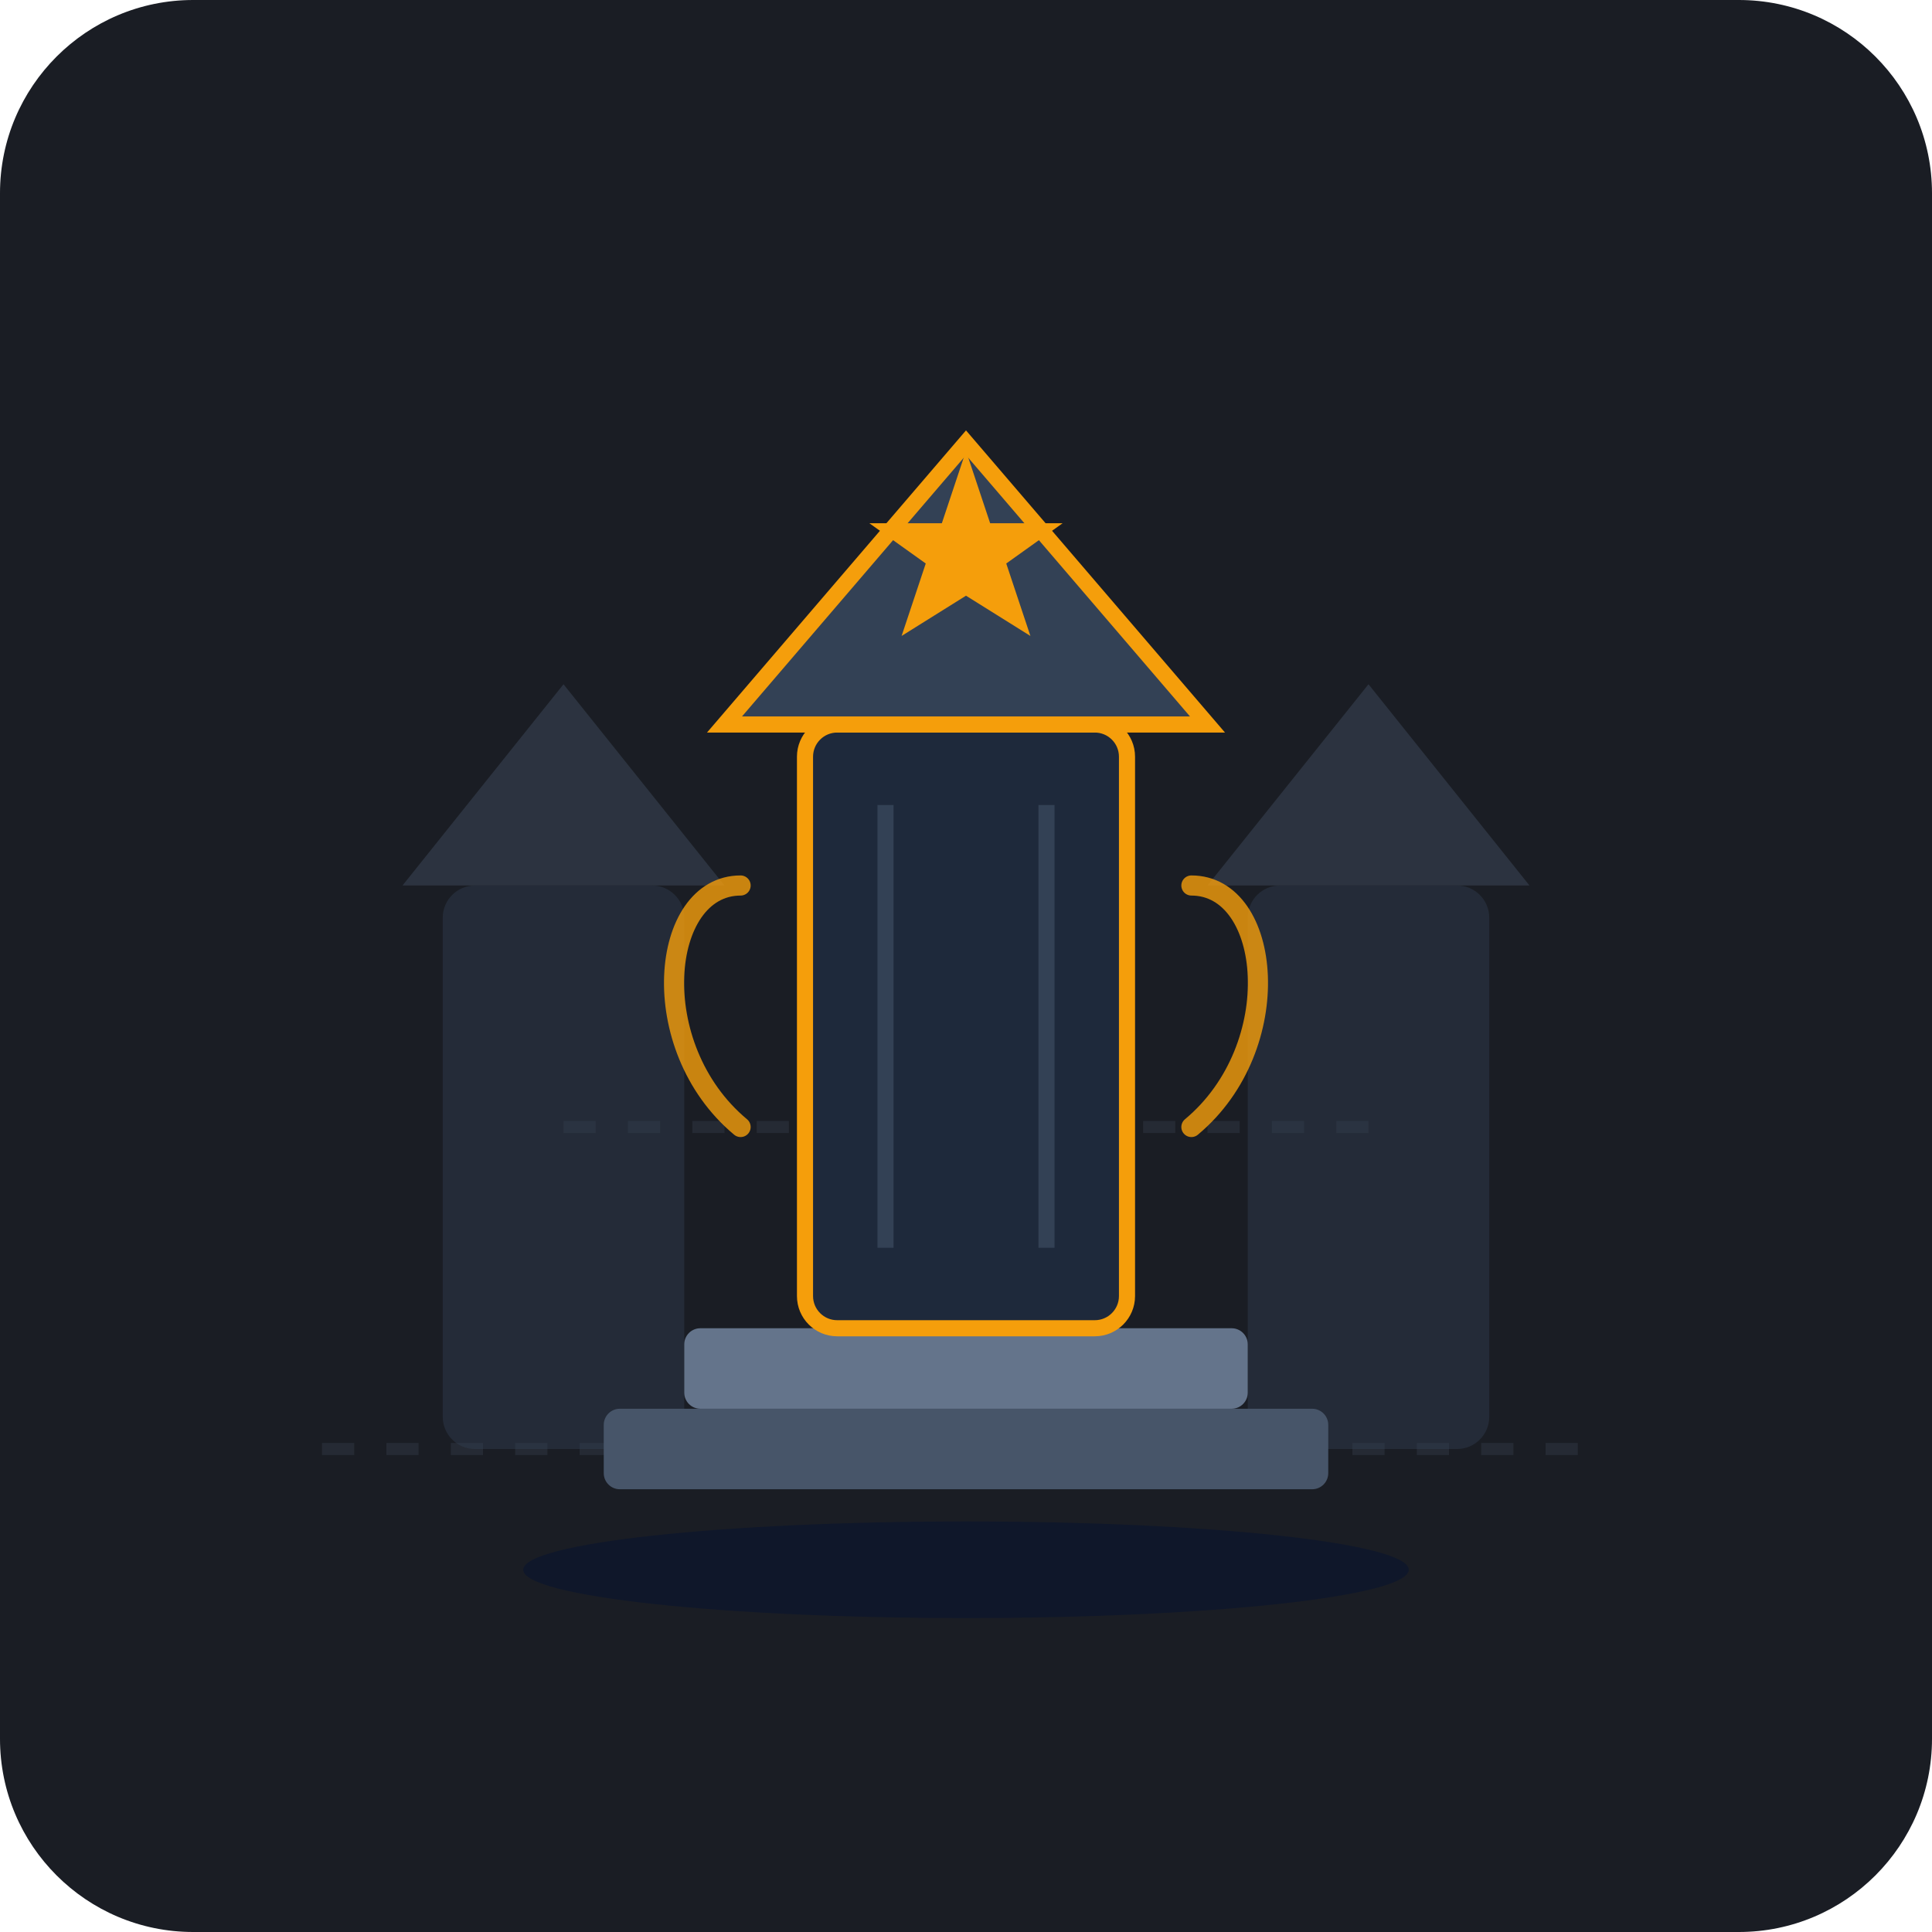
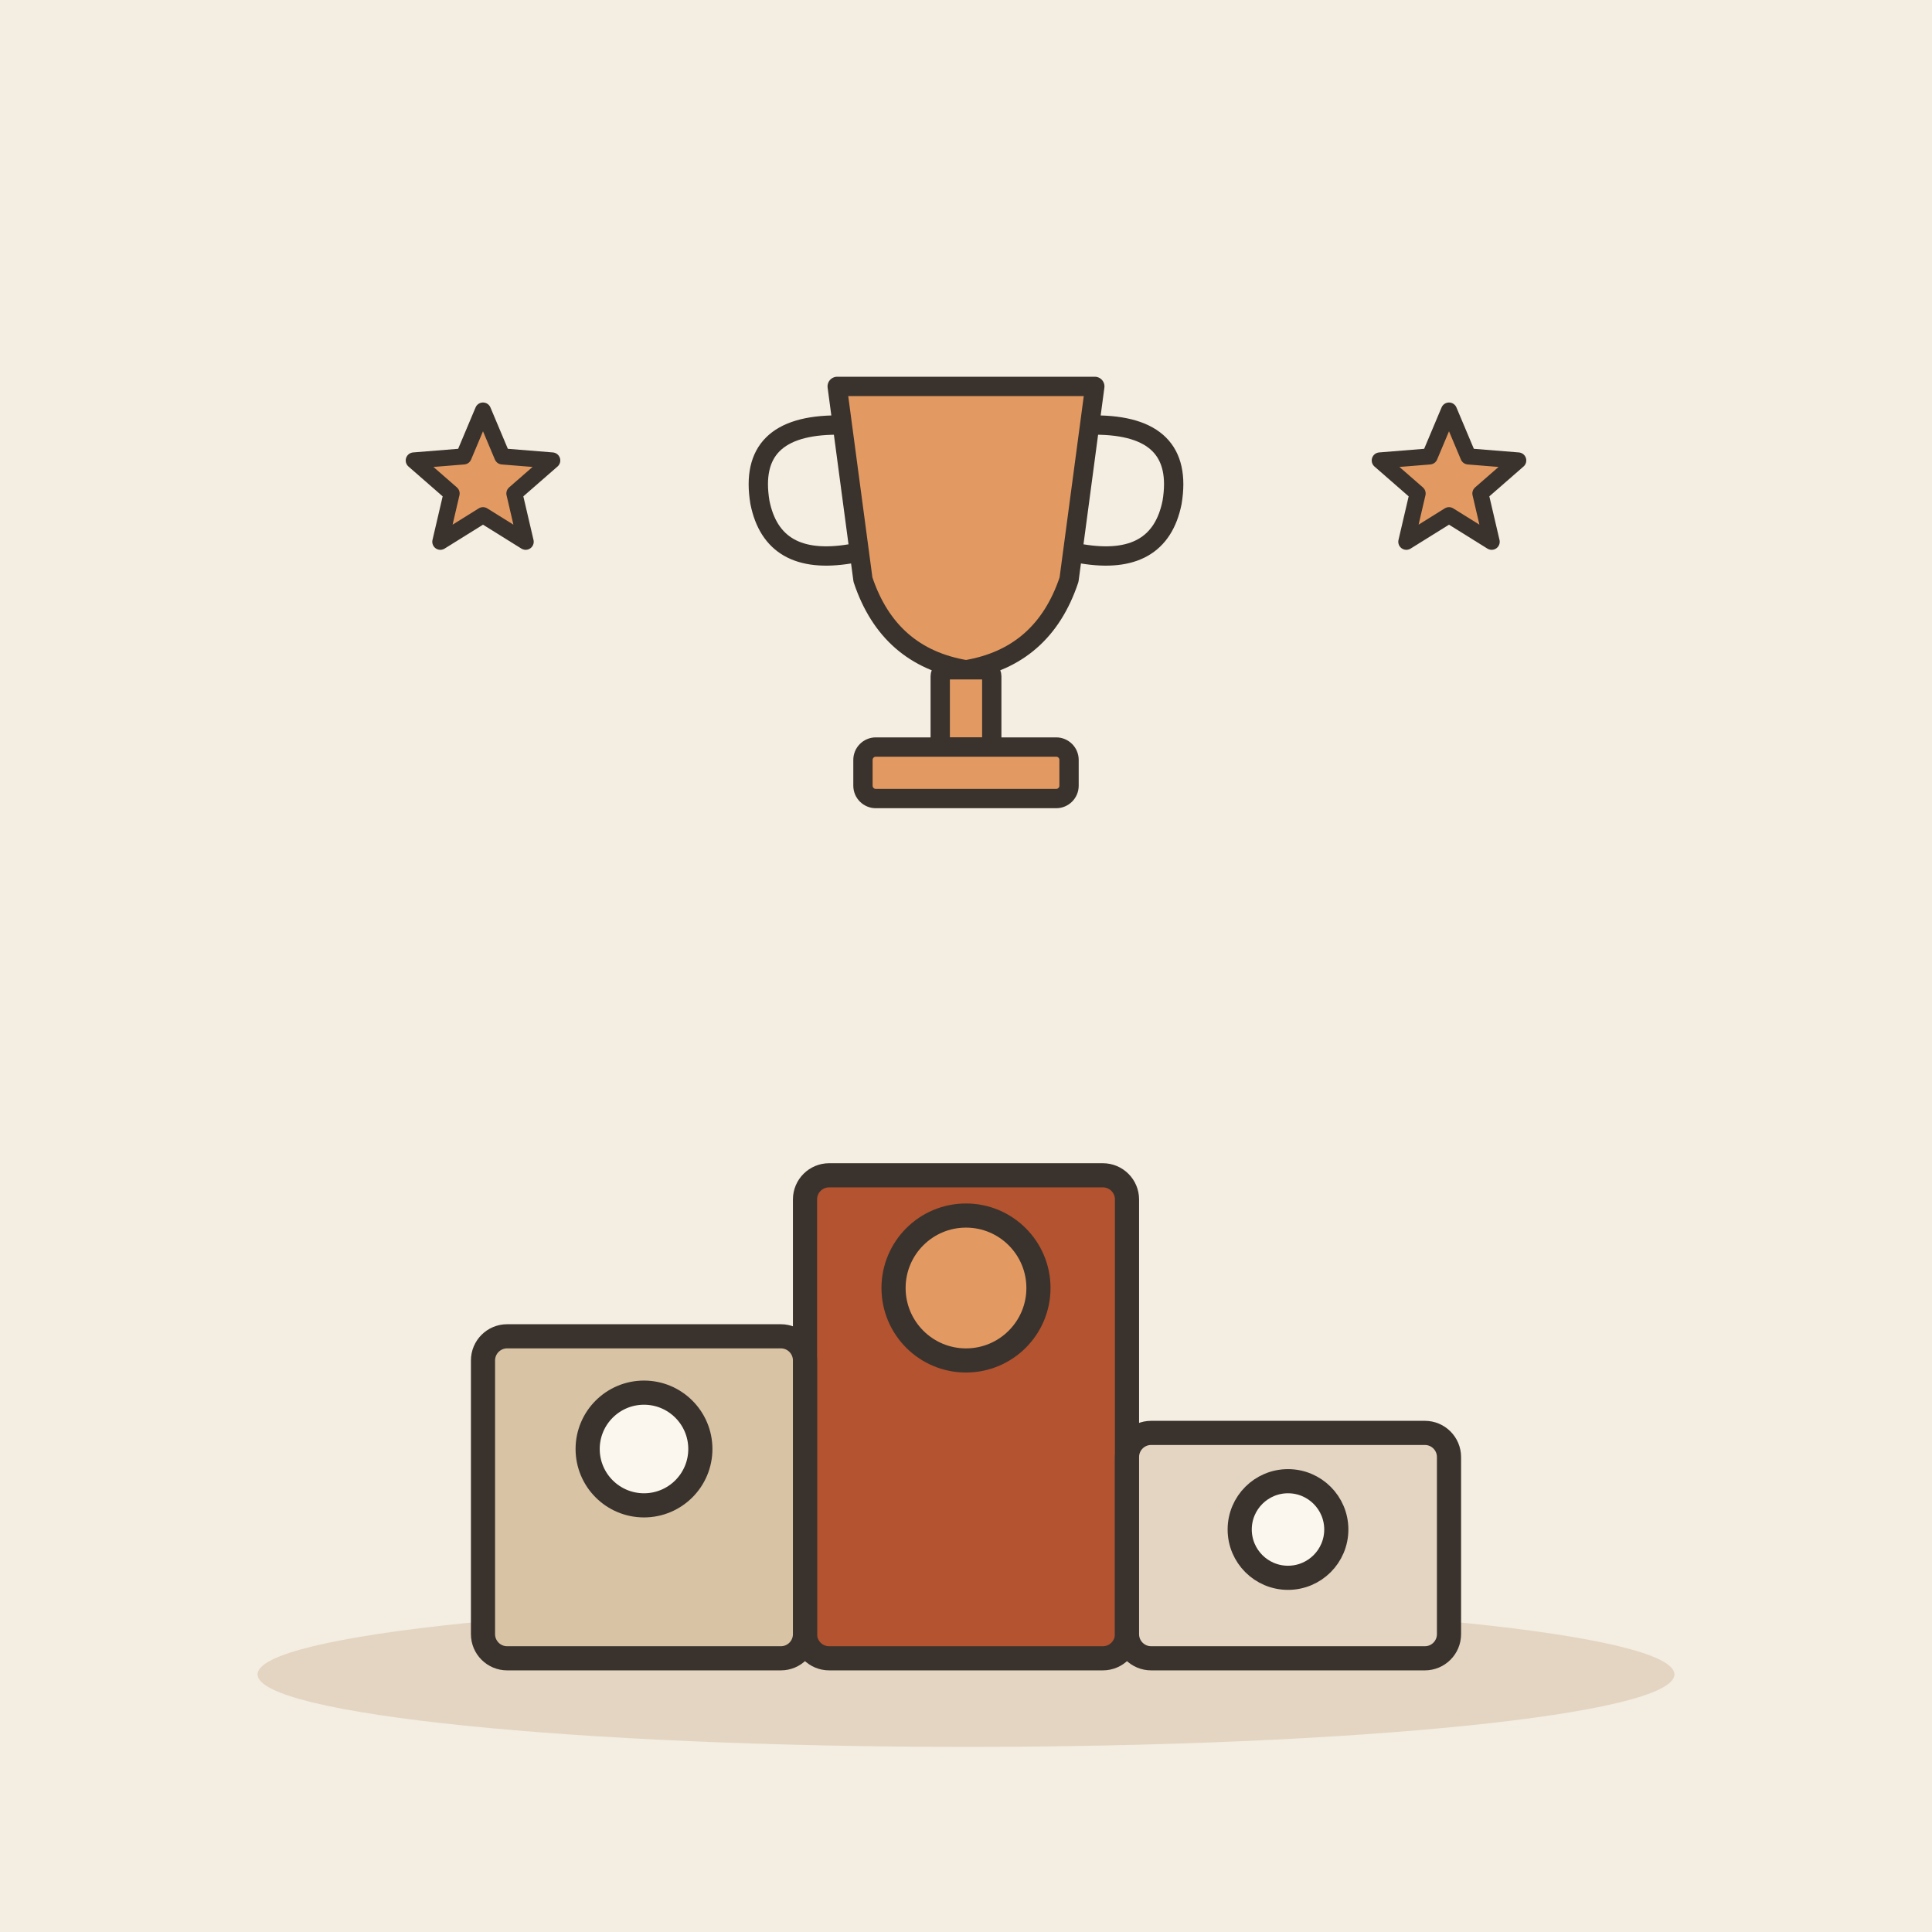
- <svg xmlns="http://www.w3.org/2000/svg" width="240" height="240" viewBox="0 0 240 240">
-   <rect width="240" height="240" rx="24" fill="#1A1D24" />
-   <g opacity="0.15" stroke="#64748B" stroke-width="1.5" stroke-dasharray="4 4" fill="none">
-     <line x1="40" y1="180" x2="200" y2="180" />
-     <line x1="70" y1="140" x2="170" y2="140" />
-     <line x1="100" y1="100" x2="140" y2="100" />
+ <svg xmlns="http://www.w3.org/2000/svg" viewBox="0 0 240 240" data-style="editorial">
+   <rect width="240" height="240" fill="#F4EDE2" />
+   <ellipse cx="120" cy="208" rx="88" ry="9" fill="#E3D5C1" />
+   <g transform="translate(120 206)">
+     <rect x="-20" y="-60" width="40" height="60" rx="3" fill="#B4532F" stroke="#3A332D" stroke-width="3" stroke-linecap="round" stroke-linejoin="round" />
+     <rect x="-60" y="-40" width="40" height="40" rx="3" fill="#D8C3A5" stroke="#3A332D" stroke-width="3" stroke-linecap="round" stroke-linejoin="round" />
+     <rect x="20" y="-28" width="40" height="28" rx="3" fill="#E3D5C1" stroke="#3A332D" stroke-width="3" stroke-linecap="round" stroke-linejoin="round" />
+     <circle cx="0" cy="-46" r="9" fill="#E39A62" stroke="#3A332D" stroke-width="3" stroke-linecap="round" stroke-linejoin="round" />
+     <circle cx="-40" cy="-26" r="7" fill="#FBF6EE" stroke="#3A332D" stroke-width="3" stroke-linecap="round" stroke-linejoin="round" />
+     <circle cx="40" cy="-16" r="6" fill="#FBF6EE" stroke="#3A332D" stroke-width="3" stroke-linecap="round" stroke-linejoin="round" />
  </g>
-   <g opacity="0.4">
-     <rect x="55" y="110" width="30" height="70" rx="4" fill="#334155" />
-     <polygon points="50,110 70,85 90,110" fill="#475569" />
-     <rect x="155" y="110" width="30" height="70" rx="4" fill="#334155" />
-     <polygon points="150,110 170,85 190,110" fill="#475569" />
+   <g transform="translate(120 80) scale(0.8 0.8)">
+     <path d="M-20 -40L20 -40L16 -10Q12 2 0 4Q-12 2 -16 -10Z" fill="#E39A62" stroke="#3A332D" stroke-width="3" stroke-linecap="round" stroke-linejoin="round" />
+     <path d="M-20 -34Q-34 -34 -32 -22Q-30 -12 -18 -14M20 -34Q34 -34 32 -22Q30 -12 18 -14" fill="none" stroke="#3A332D" stroke-width="3" stroke-linecap="round" stroke-linejoin="round" />
+     <rect x="-4" y="4" width="8" height="12" rx="1" fill="#E39A62" stroke="#3A332D" stroke-width="3" stroke-linecap="round" stroke-linejoin="round" />
+     <rect x="-16" y="16" width="32" height="8" rx="2" fill="#E39A62" stroke="#3A332D" stroke-width="3" stroke-linecap="round" stroke-linejoin="round" />
  </g>
-   <rect x="75" y="175" width="90" height="10" rx="2" fill="#475569" />
-   <rect x="85" y="165" width="70" height="10" rx="2" fill="#64748B" />
-   <rect x="100" y="90" width="40" height="75" rx="4" fill="#1E293B" stroke="#F59E0B" stroke-width="2" />
-   <line x1="110" y1="100" x2="110" y2="155" stroke="#334155" stroke-width="2" />
-   <line x1="130" y1="100" x2="130" y2="155" stroke="#334155" stroke-width="2" />
-   <polygon points="90,90 120,55 150,90" fill="#334155" stroke="#F59E0B" stroke-width="2" />
-   <g transform="translate(120, 68)">
-     <polygon points="0,-12 3,-3 12,-3 5,2 8,11 0,6 -8,11 -5,2 -12,-3 -3,-3" fill="#F59E0B" />
-   </g>
-   <path d="M 92 110 C 82 110 80 130 92 140" fill="none" stroke="#F59E0B" stroke-width="2.5" stroke-linecap="round" opacity="0.8" />
-   <path d="M 148 110 C 158 110 160 130 148 140" fill="none" stroke="#F59E0B" stroke-width="2.5" stroke-linecap="round" opacity="0.8" />
-   <ellipse cx="120" cy="195" rx="55" ry="6" fill="#0F172A" />
+   <path d="M60.0 51.0L62.4 56.7L68.6 57.2L63.9 61.3L65.3 67.3L60.0 64.0L54.7 67.3L56.1 61.3L51.4 57.2L57.6 56.7Z" fill="#E39A62" stroke="#3A332D" stroke-width="2" stroke-linecap="round" stroke-linejoin="round" />
+   <path d="M180.0 51.0L182.4 56.7L188.6 57.2L183.9 61.3L185.3 67.3L180.0 64.0L174.7 67.3L176.1 61.3L171.4 57.2L177.6 56.7Z" fill="#E39A62" stroke="#3A332D" stroke-width="2" stroke-linecap="round" stroke-linejoin="round" />
</svg>
